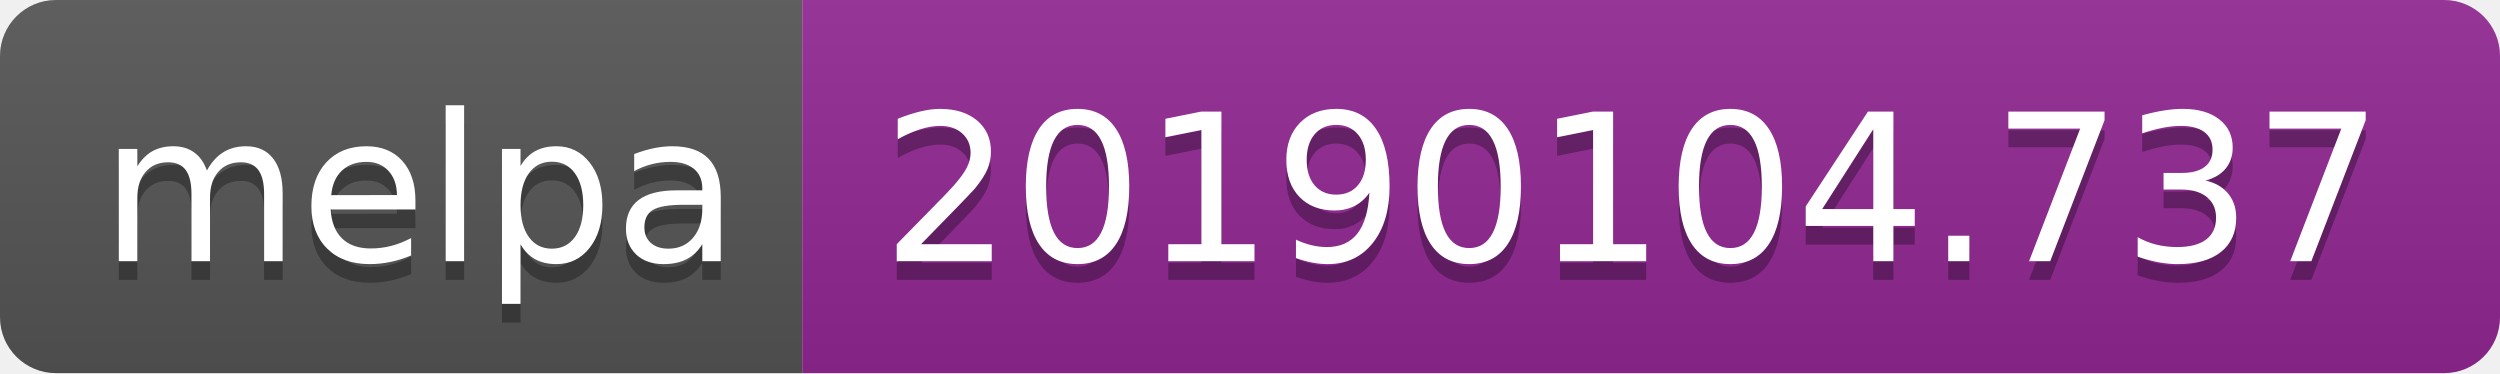
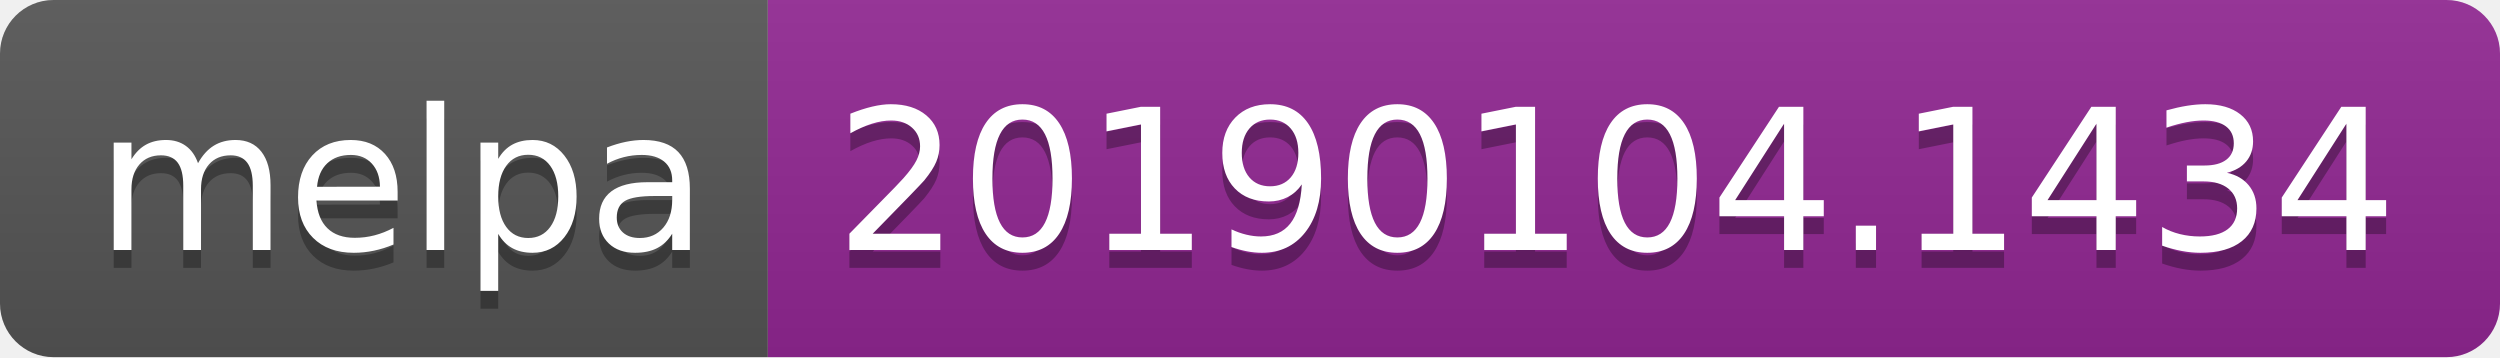
- <svg xmlns="http://www.w3.org/2000/svg" width="134" height="20">
+ <svg xmlns="http://www.w3.org/2000/svg" width="140" height="20">
  <linearGradient id="b" x2="0" y2="100%">
    <stop offset="0" stop-color="#bbb" stop-opacity=".1" />
    <stop offset="1" stop-opacity=".1" />
  </linearGradient>
  <clipPath id="a">
-     <rect width="134" height="20" rx="3" fill="#fff" />
+     <rect width="140" height="20" rx="3" fill="#fff" />
  </clipPath>
  <g clip-path="url(#a)">
    <path fill="#555" d="M0 0h43v20H0z" />
-     <path fill="#922793" d="M43 0h91v20H43z" />
-     <path fill="url(#b)" d="M0 0h134v20H0z" />
+     <path fill="#922793" d="M43 0h97v20H43z" />
+     <path fill="url(#b)" d="M0 0h140v20H0z" />
  </g>
  <g fill="#fff" text-anchor="middle" font-family="DejaVu Sans,Verdana,Geneva,sans-serif" font-size="110">
    <text x="225" y="150" fill="#010101" fill-opacity=".3" transform="scale(.1)" textLength="330">melpa</text>
    <text x="225" y="140" transform="scale(.1)" textLength="330">melpa</text>
-     <text x="875" y="150" fill="#010101" fill-opacity=".3" transform="scale(.1)" textLength="810">20190104.737</text>
-     <text x="875" y="140" transform="scale(.1)" textLength="810">20190104.737</text>
+     <text x="905" y="150" fill="#010101" fill-opacity=".3" transform="scale(.1)" textLength="870">20190104.1434</text>
+     <text x="905" y="140" transform="scale(.1)" textLength="870">20190104.1434</text>
  </g>
</svg>
